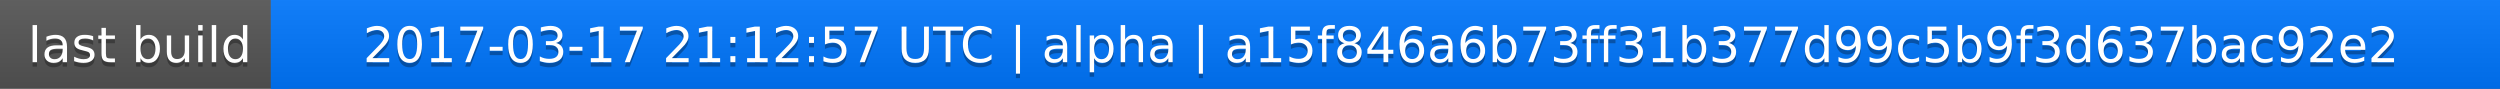
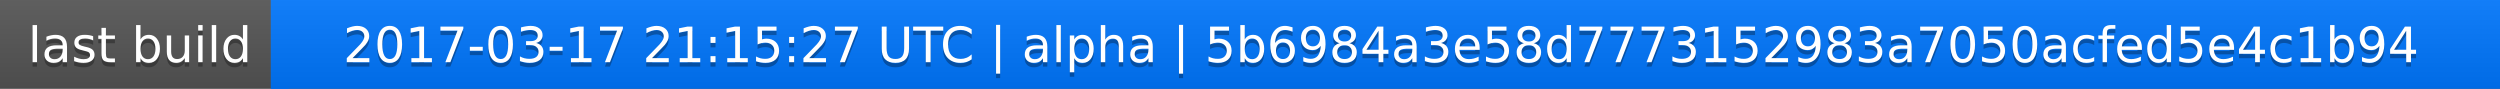
<svg xmlns="http://www.w3.org/2000/svg" width="563" height="20">
  <linearGradient id="a" x2="0" y2="100%">
    <stop offset="0" stop-color="#bbb" stop-opacity=".1" />
    <stop offset="1" stop-opacity=".1" />
  </linearGradient>
  <rect rx="0" width="563" height="20" fill="#555" />
  <rect rx="0" x="61" width="502" height="20" fill="#07f" />
  <path fill="#07f" d="M61 0h4v20h-4z" />
  <rect rx="0" width="563" height="20" fill="url(#a)" />
  <g fill="#fff" text-anchor="middle" font-family="DejaVu Sans,Verdana,Geneva,sans-serif" font-size="11">
    <text x="31.5" y="15" fill="#010101" fill-opacity=".3">last build</text>
    <text x="31.5" y="14">last build</text>
-     <text x="311" y="15" fill="#010101" fill-opacity=".3">2017-03-17 21:12:57 UTC | alpha | a15f846a6b73ff31b377d99c5b9f3d637bac92e2</text>
-     <text x="311" y="14">2017-03-17 21:12:57 UTC | alpha | a15f846a6b73ff31b377d99c5b9f3d637bac92e2</text>
+     <text x="311" y="15" fill="#010101" fill-opacity=".3">2017-03-17 21:15:27 UTC | alpha | 5b6984a3e58d7773152983a7050acfed5e4c1b94</text>
+     <text x="311" y="14">2017-03-17 21:15:27 UTC | alpha | 5b6984a3e58d7773152983a7050acfed5e4c1b94</text>
  </g>
</svg>
